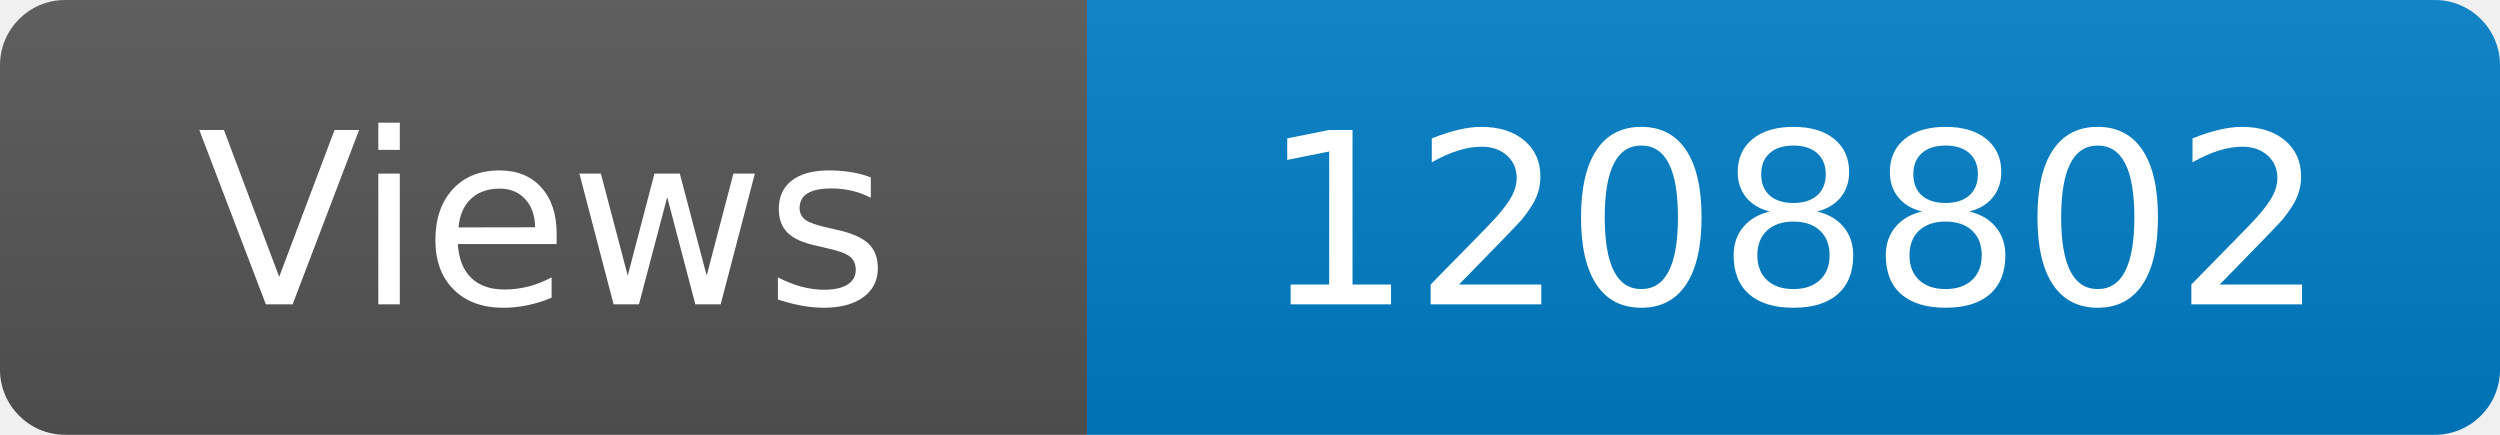
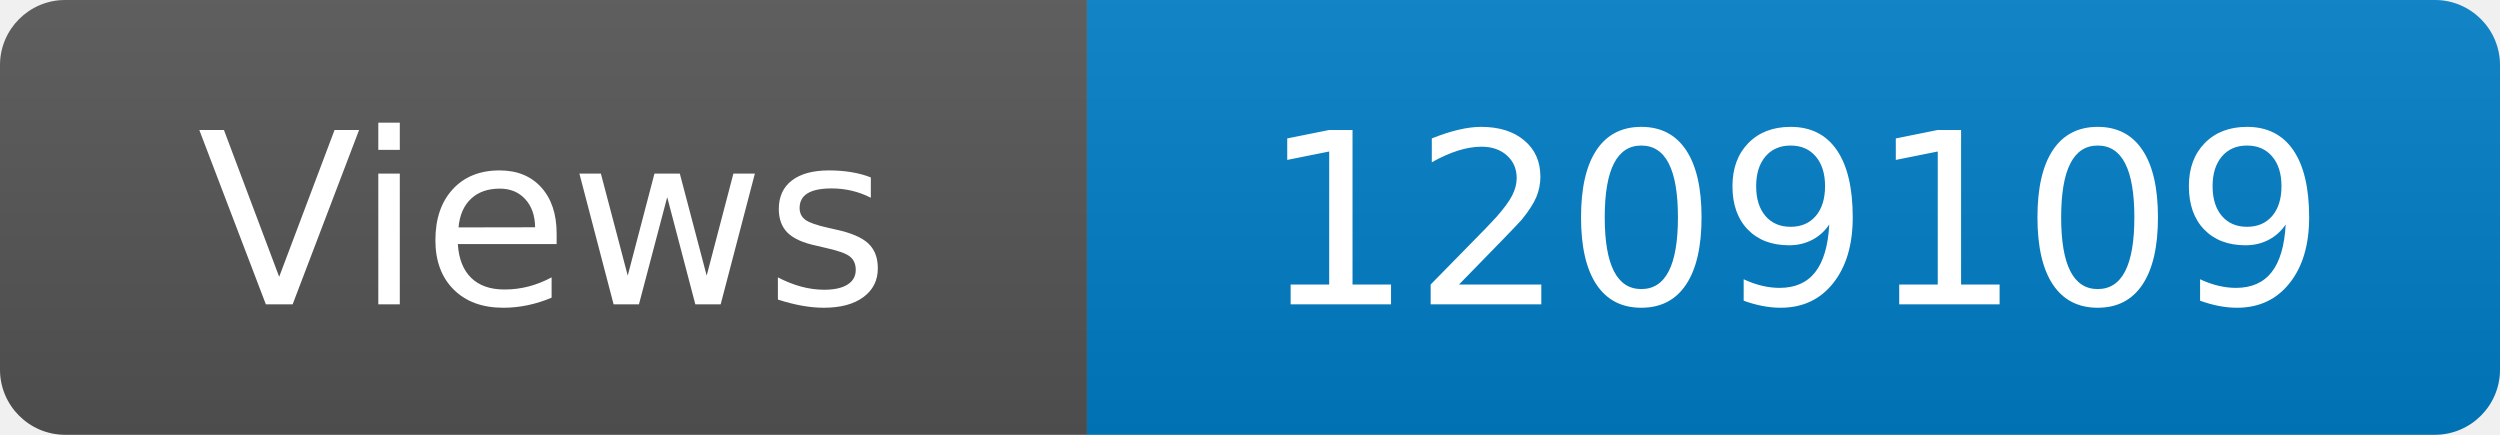
<svg xmlns="http://www.w3.org/2000/svg" width="115" height="20" role="img" aria-label="Maintained?: yes">
  <linearGradient id="s" x2="0" y2="100%">
    <stop offset="0" stop-color="#bbb" stop-opacity=".1" />
    <stop offset="1" stop-opacity=".1" />
  </linearGradient>
  <clipPath id="r">
    <rect width="115" height="20" rx="3" fill="#fff" />
  </clipPath>
  <g clip-path="url(#r)">
    <rect width="50" height="20" fill="#555" />
    <rect x="50" width="160" height="20" fill="#007ec6" />
    <rect width="115" height="20" fill="url(#s)" />
  </g>
  <g fill="#fff" text-anchor="middle" font-family="Verdana,Geneva,DejaVu Sans,sans-serif" font-size="110">
    <text x="250" y="140" transform="scale(.1)" fill="#fff">Views</text>
-     <text x="825" y="140" transform="scale(.1)" fill="#fff">1208802</text>
+     <text x="825" y="140" transform="scale(.1)" fill="#fff">1209109</text>
  </g>
</svg>
